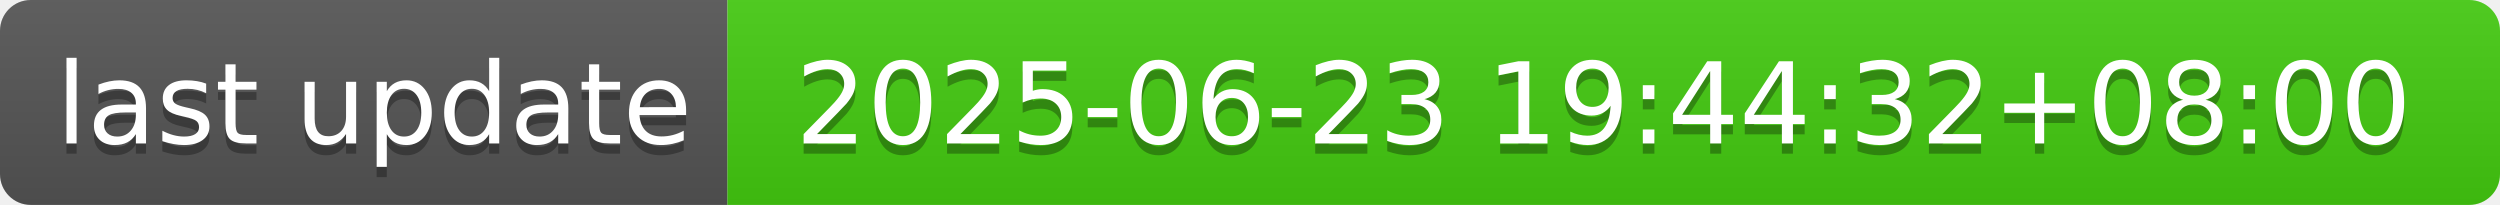
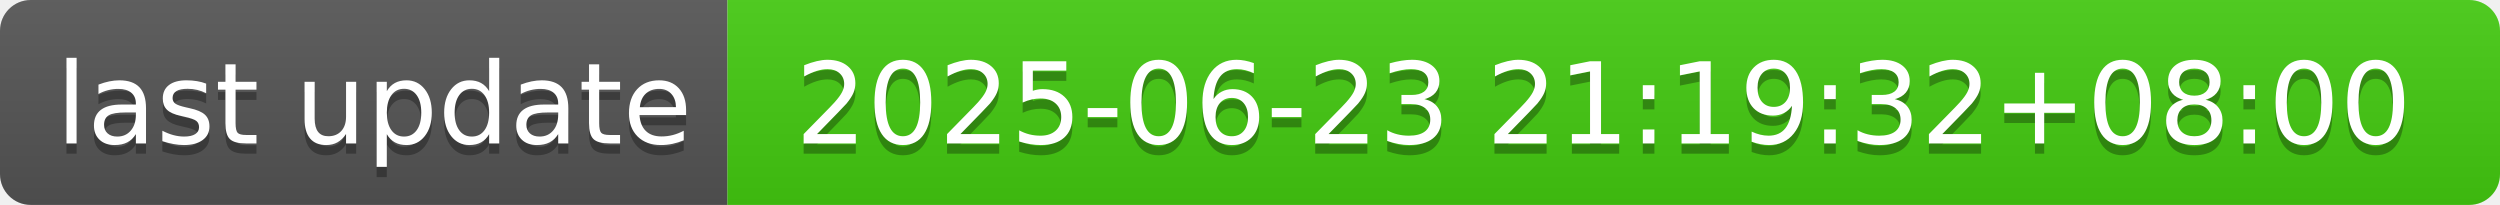
- <svg xmlns="http://www.w3.org/2000/svg" width="244" height="20" role="img" aria-label="last update: 2025-06-23 19:44:32+08:00">
+ <svg xmlns="http://www.w3.org/2000/svg" width="244" height="20" role="img" aria-label="last update: 2025-06-23 21:19:32+08:00">
  <linearGradient id="s" x2="0" y2="100%">
    <stop offset="0" stop-color="#bbb" stop-opacity=".1" />
    <stop offset="1" stop-opacity=".1" />
  </linearGradient>
  <clipPath id="r">
    <rect width="244" height="20" rx="3" fill="#fff" />
  </clipPath>
  <g clip-path="url(#r)">
    <rect width="71" height="20" fill="#555" />
    <rect x="71" width="173" height="20" fill="#4c1" />
    <rect width="244" height="20" fill="url(#s)" />
  </g>
  <g fill="#fff" text-anchor="middle" font-family="Verdana,Geneva,DejaVu Sans,sans-serif" text-rendering="geometricPrecision" font-size="110">
    <text aria-hidden="true" x="365" y="150" fill="#010101" fill-opacity=".3" transform="scale(.1)" textLength="610">last update</text>
    <text x="365" y="140" transform="scale(.1)" fill="#fff" textLength="610">last update</text>
-     <text aria-hidden="true" x="1565" y="150" fill="#010101" fill-opacity=".3" transform="scale(.1)" textLength="1630">2025-06-23 19:44:32+08:00</text>
-     <text x="1565" y="140" transform="scale(.1)" fill="#fff" textLength="1630">2025-06-23 19:44:32+08:00</text>
+     <text aria-hidden="true" x="1565" y="150" fill="#010101" fill-opacity=".3" transform="scale(.1)" textLength="1630">2025-06-23 21:19:32+08:00</text>
+     <text x="1565" y="140" transform="scale(.1)" fill="#fff" textLength="1630">2025-06-23 21:19:32+08:00</text>
  </g>
</svg>
